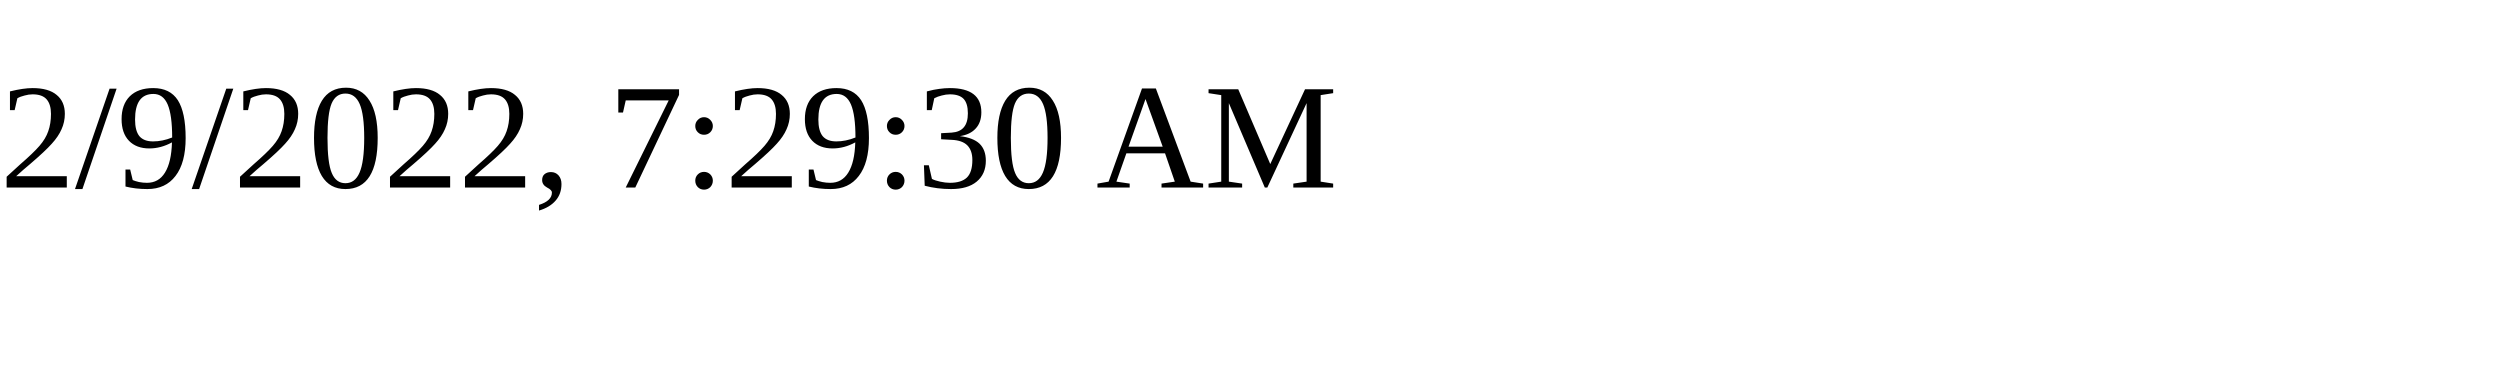
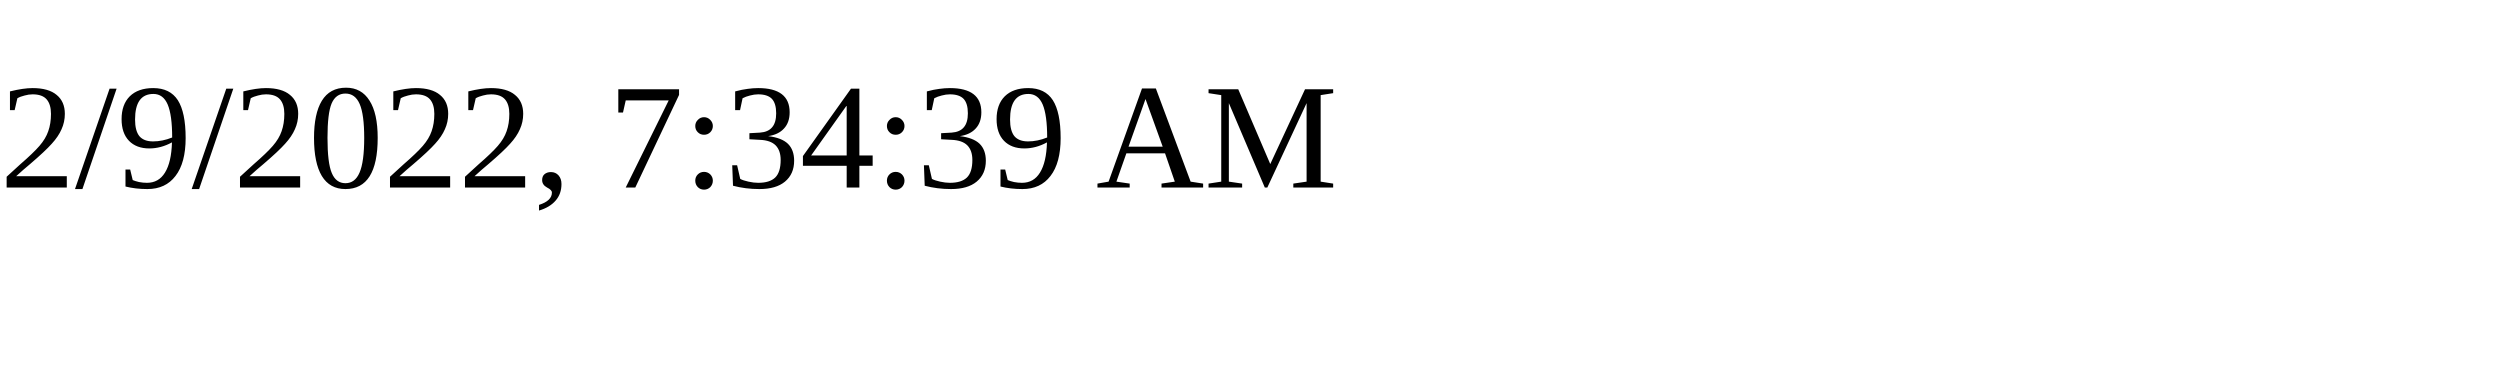
<svg xmlns="http://www.w3.org/2000/svg" height="30" width="200">
-   <text x="0" y="15">2/9/2022, 7:29:30 AM</text>
+   <text x="0" y="15">2/9/2022, 7:34:39 AM</text>
</svg>
